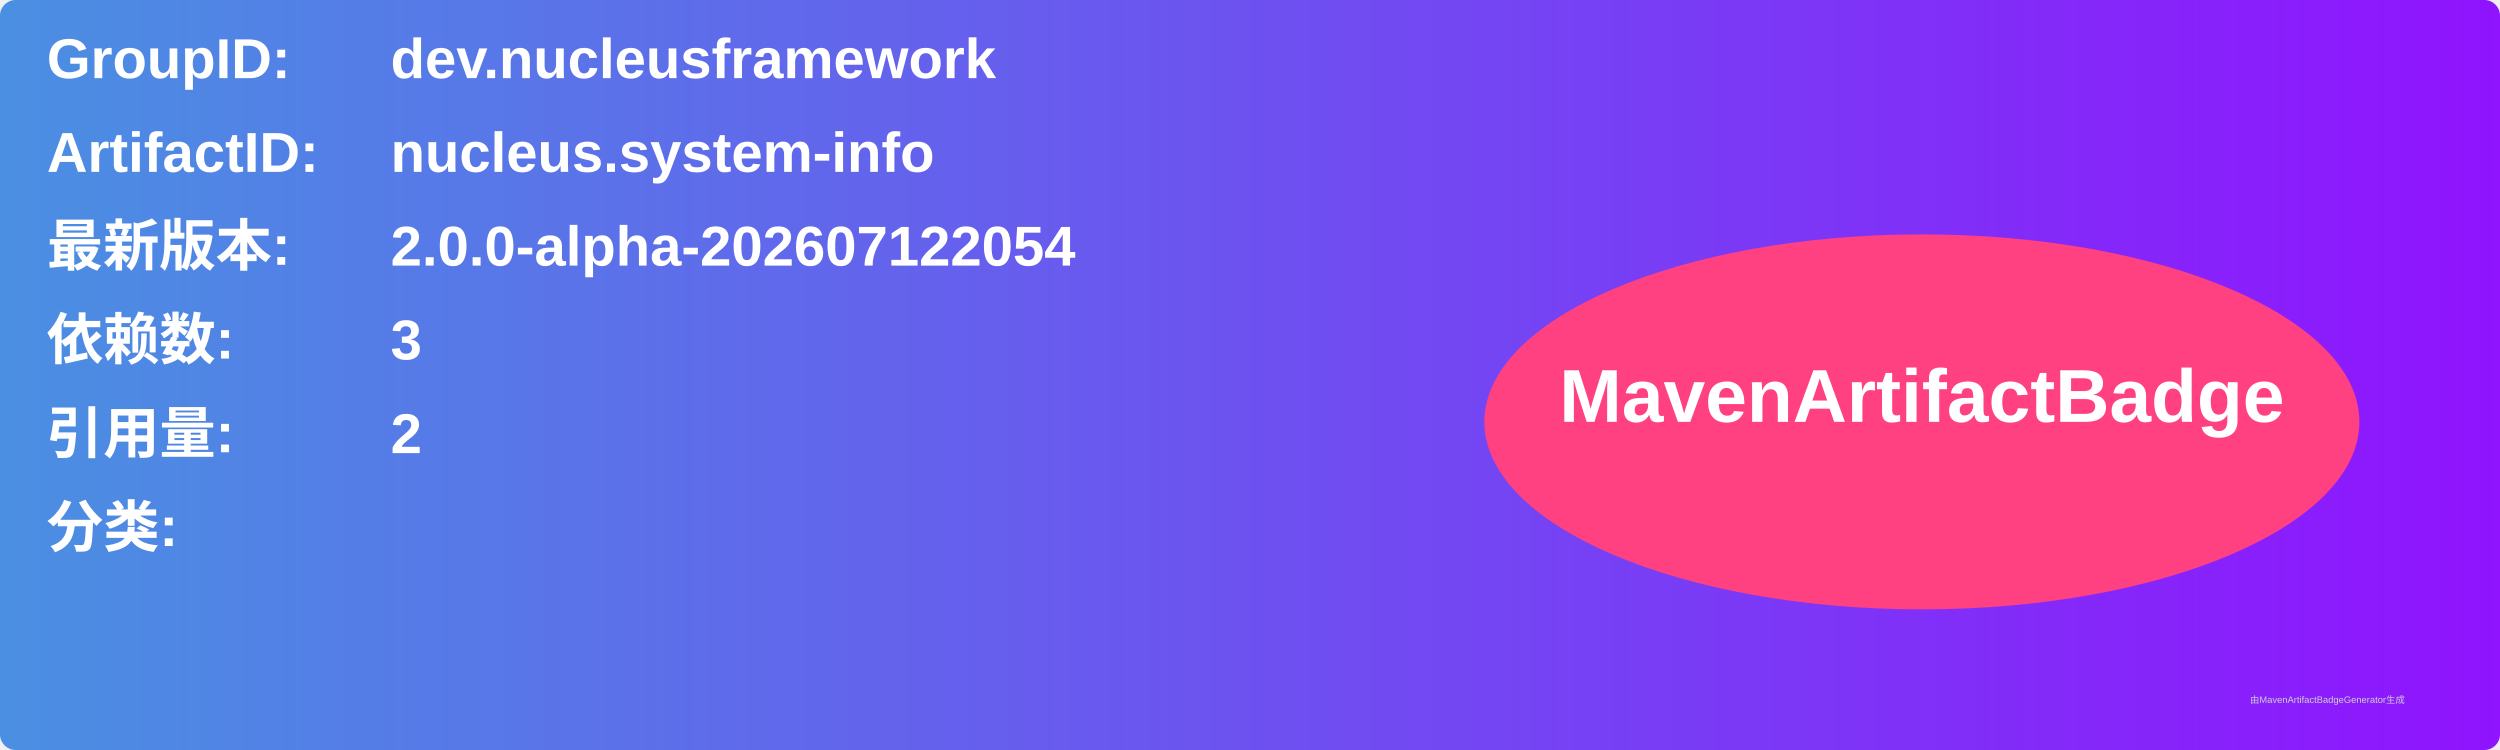
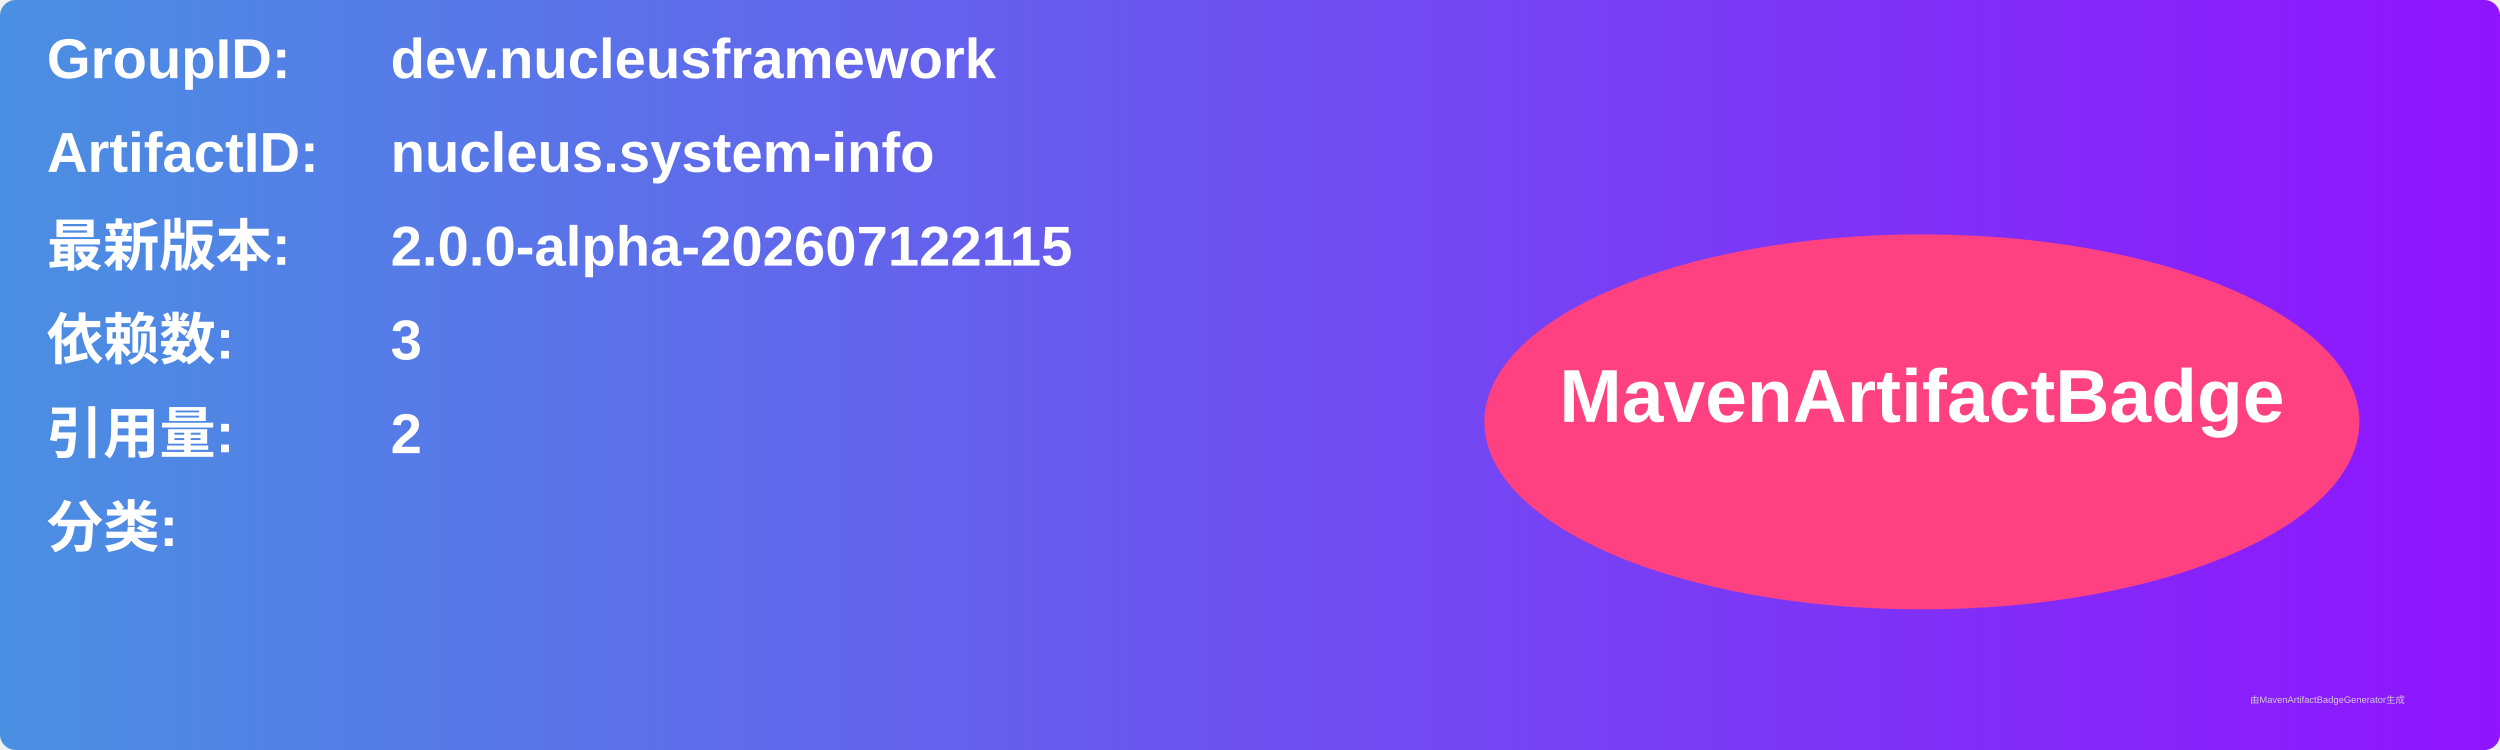
<svg xmlns="http://www.w3.org/2000/svg" width="800" height="240" viewBox="0 0 800 240">
  <linearGradient id="grad" x1="0%" y1="0%" x2="100%" y2="0%">
    <stop offset="0%" stop-color="#4a90e2" />
    <stop offset="100%" stop-color="#9013fe" />
  </linearGradient>
  <rect width="100%" height="100%" rx="5" ry="5" fill="url(#grad)" />
  <g transform="translate(15, 15)">
    <text x="0" y="10" font-family="Arial" font-size="18" fill="white" font-weight="bold" width="260">GroupID:</text>
    <text x="110" y="10" font-family="Arial" font-size="18" fill="white" font-weight="bold" width="460">dev.nucleusframework</text>
    <text x="0" y="40" font-family="Arial" font-size="18" fill="white" font-weight="bold" width="260">ArtifactID:</text>
    <text x="110" y="40" font-family="Arial" font-size="18" fill="white" font-weight="bold" width="460">nucleus.system-info</text>
    <text x="0" y="70" font-family="Arial" font-size="18" fill="white" font-weight="bold">最新版本:</text>
    <text x="110" y="70" font-family="Arial" font-size="18" fill="white" font-weight="bold">
-       <tspan font-weight="bold">2.0.0-alpha-202607122054</tspan>
+       <tspan font-weight="bold">2.0.0-alpha-202607122115</tspan>
    </text>
    <text x="0" y="100" font-family="Arial" font-size="18" fill="white" font-weight="bold">依赖数: </text>
    <text x="110" y="100" font-family="Arial" font-size="18" fill="white">
      <tspan font-weight="bold">3</tspan>
    </text>
    <text x="0" y="130" font-family="Arial" font-size="18" fill="white" font-weight="bold">引用量: </text>
    <text x="110" y="130" font-family="Arial" font-size="18" fill="white">
      <tspan font-weight="bold">2</tspan>
    </text>
    <text x="0" y="160" font-family="Arial" font-size="18" fill="white" font-weight="bold">分类:</text>
    <text x="10" y="190" font-family="Arial" font-size="10" fill="white">
      <tspan font-weight="bold" />
    </text>
    <ellipse cx="600" cy="120" rx="140" ry="60" fill="#ff4081" />
    <text x="600" y="120" text-anchor="middle" font-family="Arial" font-size="24" fill="white" font-weight="bold">MavenArtifactBadge</text>
  </g>
  <text x="720" y="225" font-family="Arial" font-size="3" fill="#d0d0d0">由MavenArtifactBadgeGenerator生成</text>
</svg>
